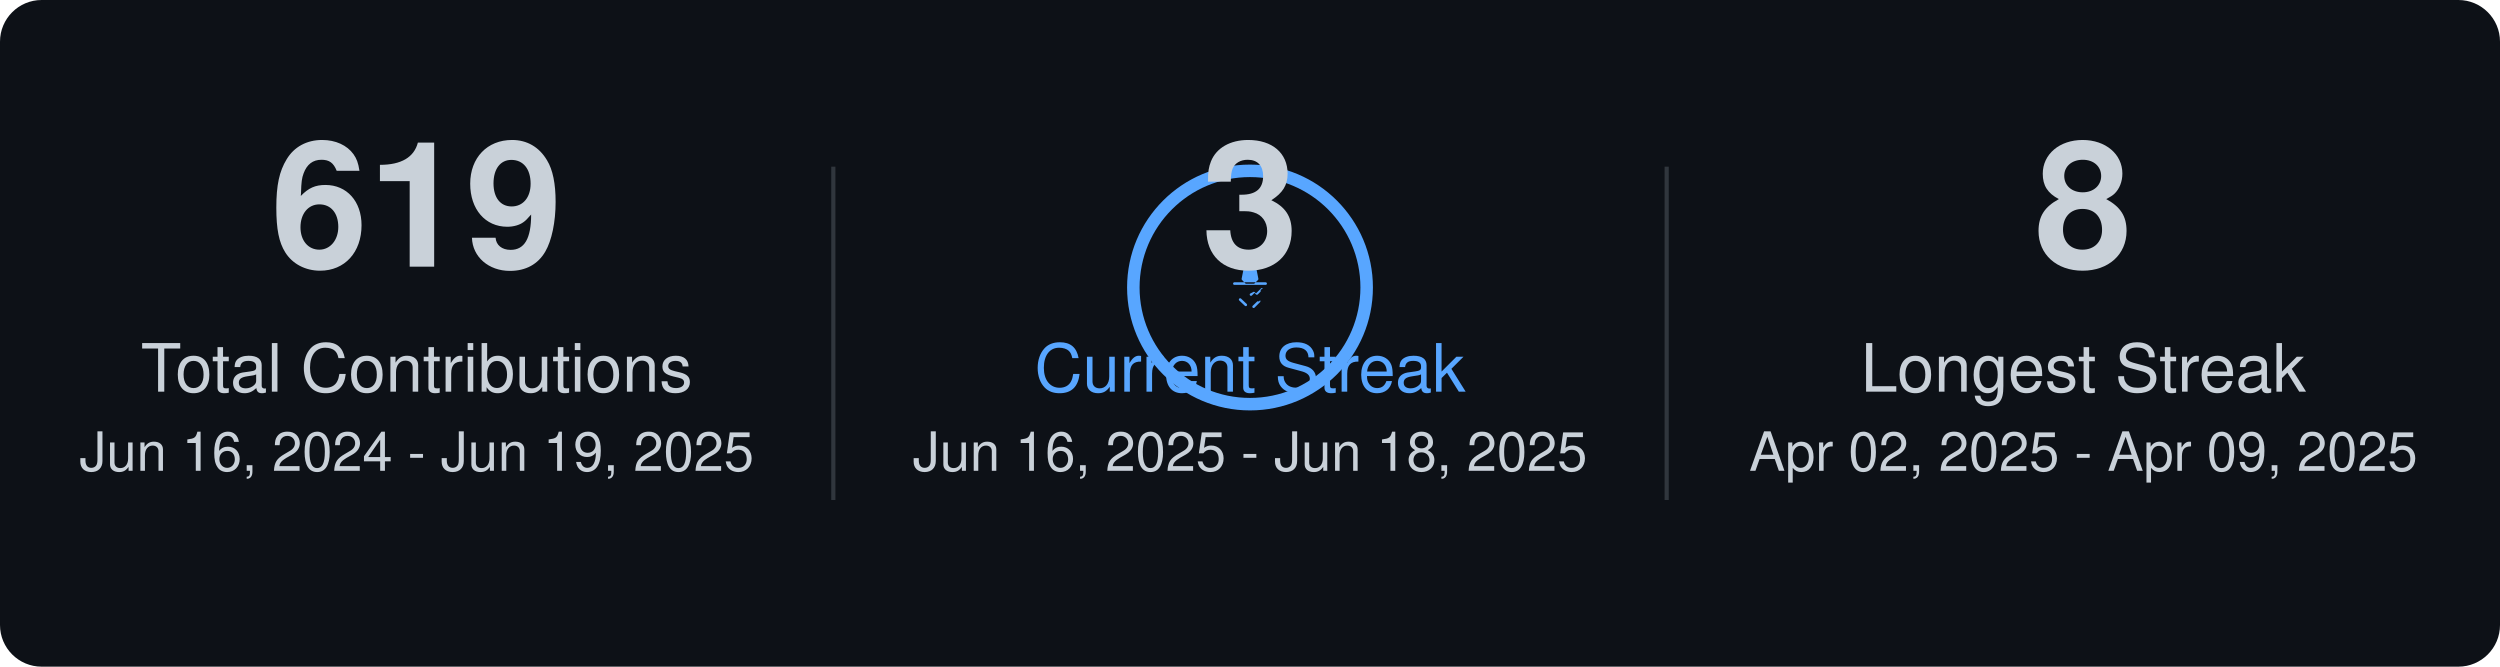
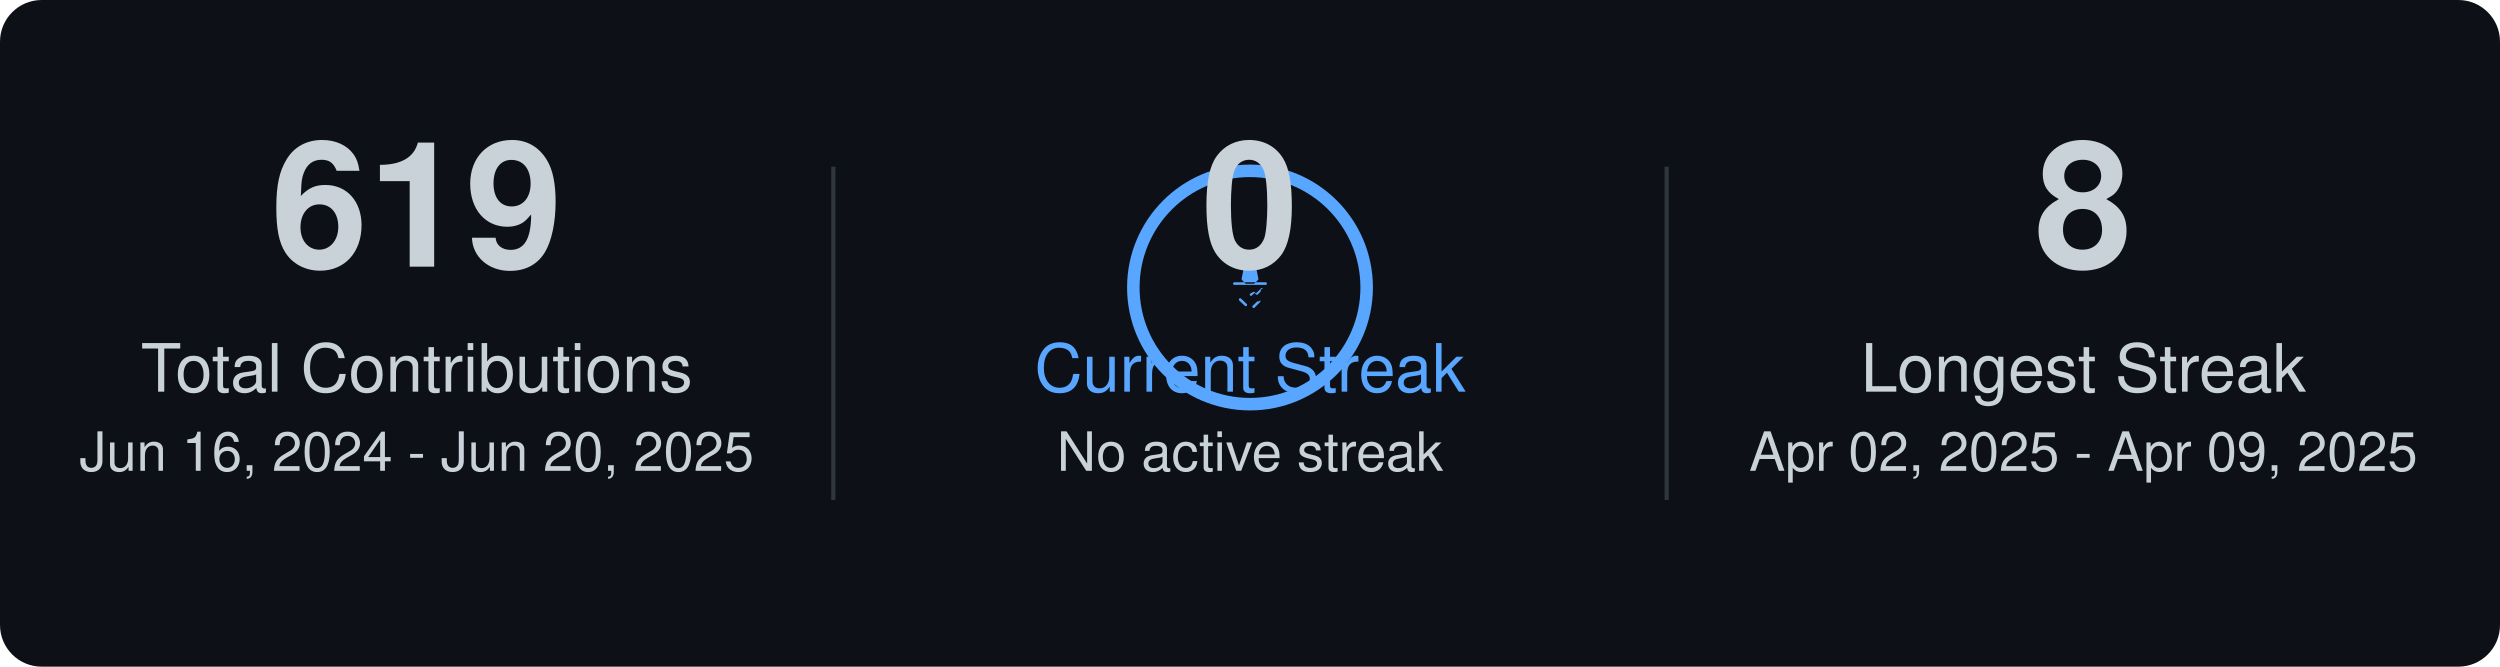
<svg xmlns="http://www.w3.org/2000/svg" width="600" height="160">
  <rect x="0" y="0" width="600" height="160" fill="#0D1117" rx="10" />
  <style>text { font-family: -apple-system,BlinkMacSystemFont,Segoe UI,Helvetica,Arial,sans-serif,Apple Color Emoji,Segoe UI Emoji; fill: #C9D1D9; text-anchor: middle; }.main-number { font-size: 42px; font-weight: bold; }.label-text { font-size: 16px; }.date-range { font-size: 13px; fill: #C9D1D9; }.primary-color-text { fill: #58a6ff; }</style>
  <text x="100.0" y="64.0" class="main-number">619</text>
  <text x="100.0" y="94.0" class="label-text">Total Contributions</text>
-   <text x="100.0" y="113.0" class="date-range">Jun 16, 2024 - Jun 19, 2025</text>
+   <text x="100.0" y="113.0" class="date-range">Jun 16, 2024 - Jun 20, 2025</text>
  <circle cx="300.0" cy="69.0" r="28" stroke="#58a6ff" stroke-width="3" fill="none" />
  <path d="M5.426 1.424A.5.5 0 016 1h4a.5.5 0 01.574.424l.64 3.202a.5.5 0 01-.15.485l-1.297 1.296a.5.5 0 01-.328.146h-2.92a.5.5 0 01-.328-.146L4.936 5.111a.5.5 0 01-.15-.485l.64-3.202zM12.923 8.358a.5.5 0 00-.707 0L10.3 10.273l-.478-.478a.5.5 0 00-.707 0L8.03 10.358a.5.5 0 00.707.707l.99-.99.57.57a.5.5 0 00.707 0l.99-.99a.5.5 0 000-.707zM14 6H2a.5.5 0 000 1h12a.5.5 0 000-1zm-2.586 7.414a.5.5 0 00-.707 0L9.03 15.03a.5.5 0 00.707.707l2.122-2.121a.5.5 0 000-.707zM3.864 12.273a.5.5 0 000 .707L6.03 15.03a.5.5 0 00.707-.707L4.571 12.273a.5.5 0 00-.707 0z" fill="#58a6ff" transform="translate(295.0 64.0) scale(0.625)" />
-   <text x="300.0" y="64.0" class="main-number">3</text>
+   <text x="300.0" y="64.0" class="main-number">0</text>
  <text x="300.0" y="94.0" class="label-text primary-color-text">Current Streak</text>
-   <text x="300.0" y="113.0" class="date-range">Jun 16, 2025 - Jun 18, 2025</text>
+   <text x="300.0" y="113.0" class="date-range">No active streak</text>
  <text x="500.0" y="64.0" class="main-number">8</text>
  <text x="500.0" y="94.0" class="label-text">Longest Streak</text>
  <text x="500.0" y="113.0" class="date-range">Apr 02, 2025 - Apr 09, 2025</text>
  <line x1="200.0" y1="40.0" x2="200.0" y2="120.0" stroke="#30363d" stroke-width="1" />
  <line x1="400.0" y1="40.0" x2="400.0" y2="120.0" stroke="#30363d" stroke-width="1" />
</svg>
